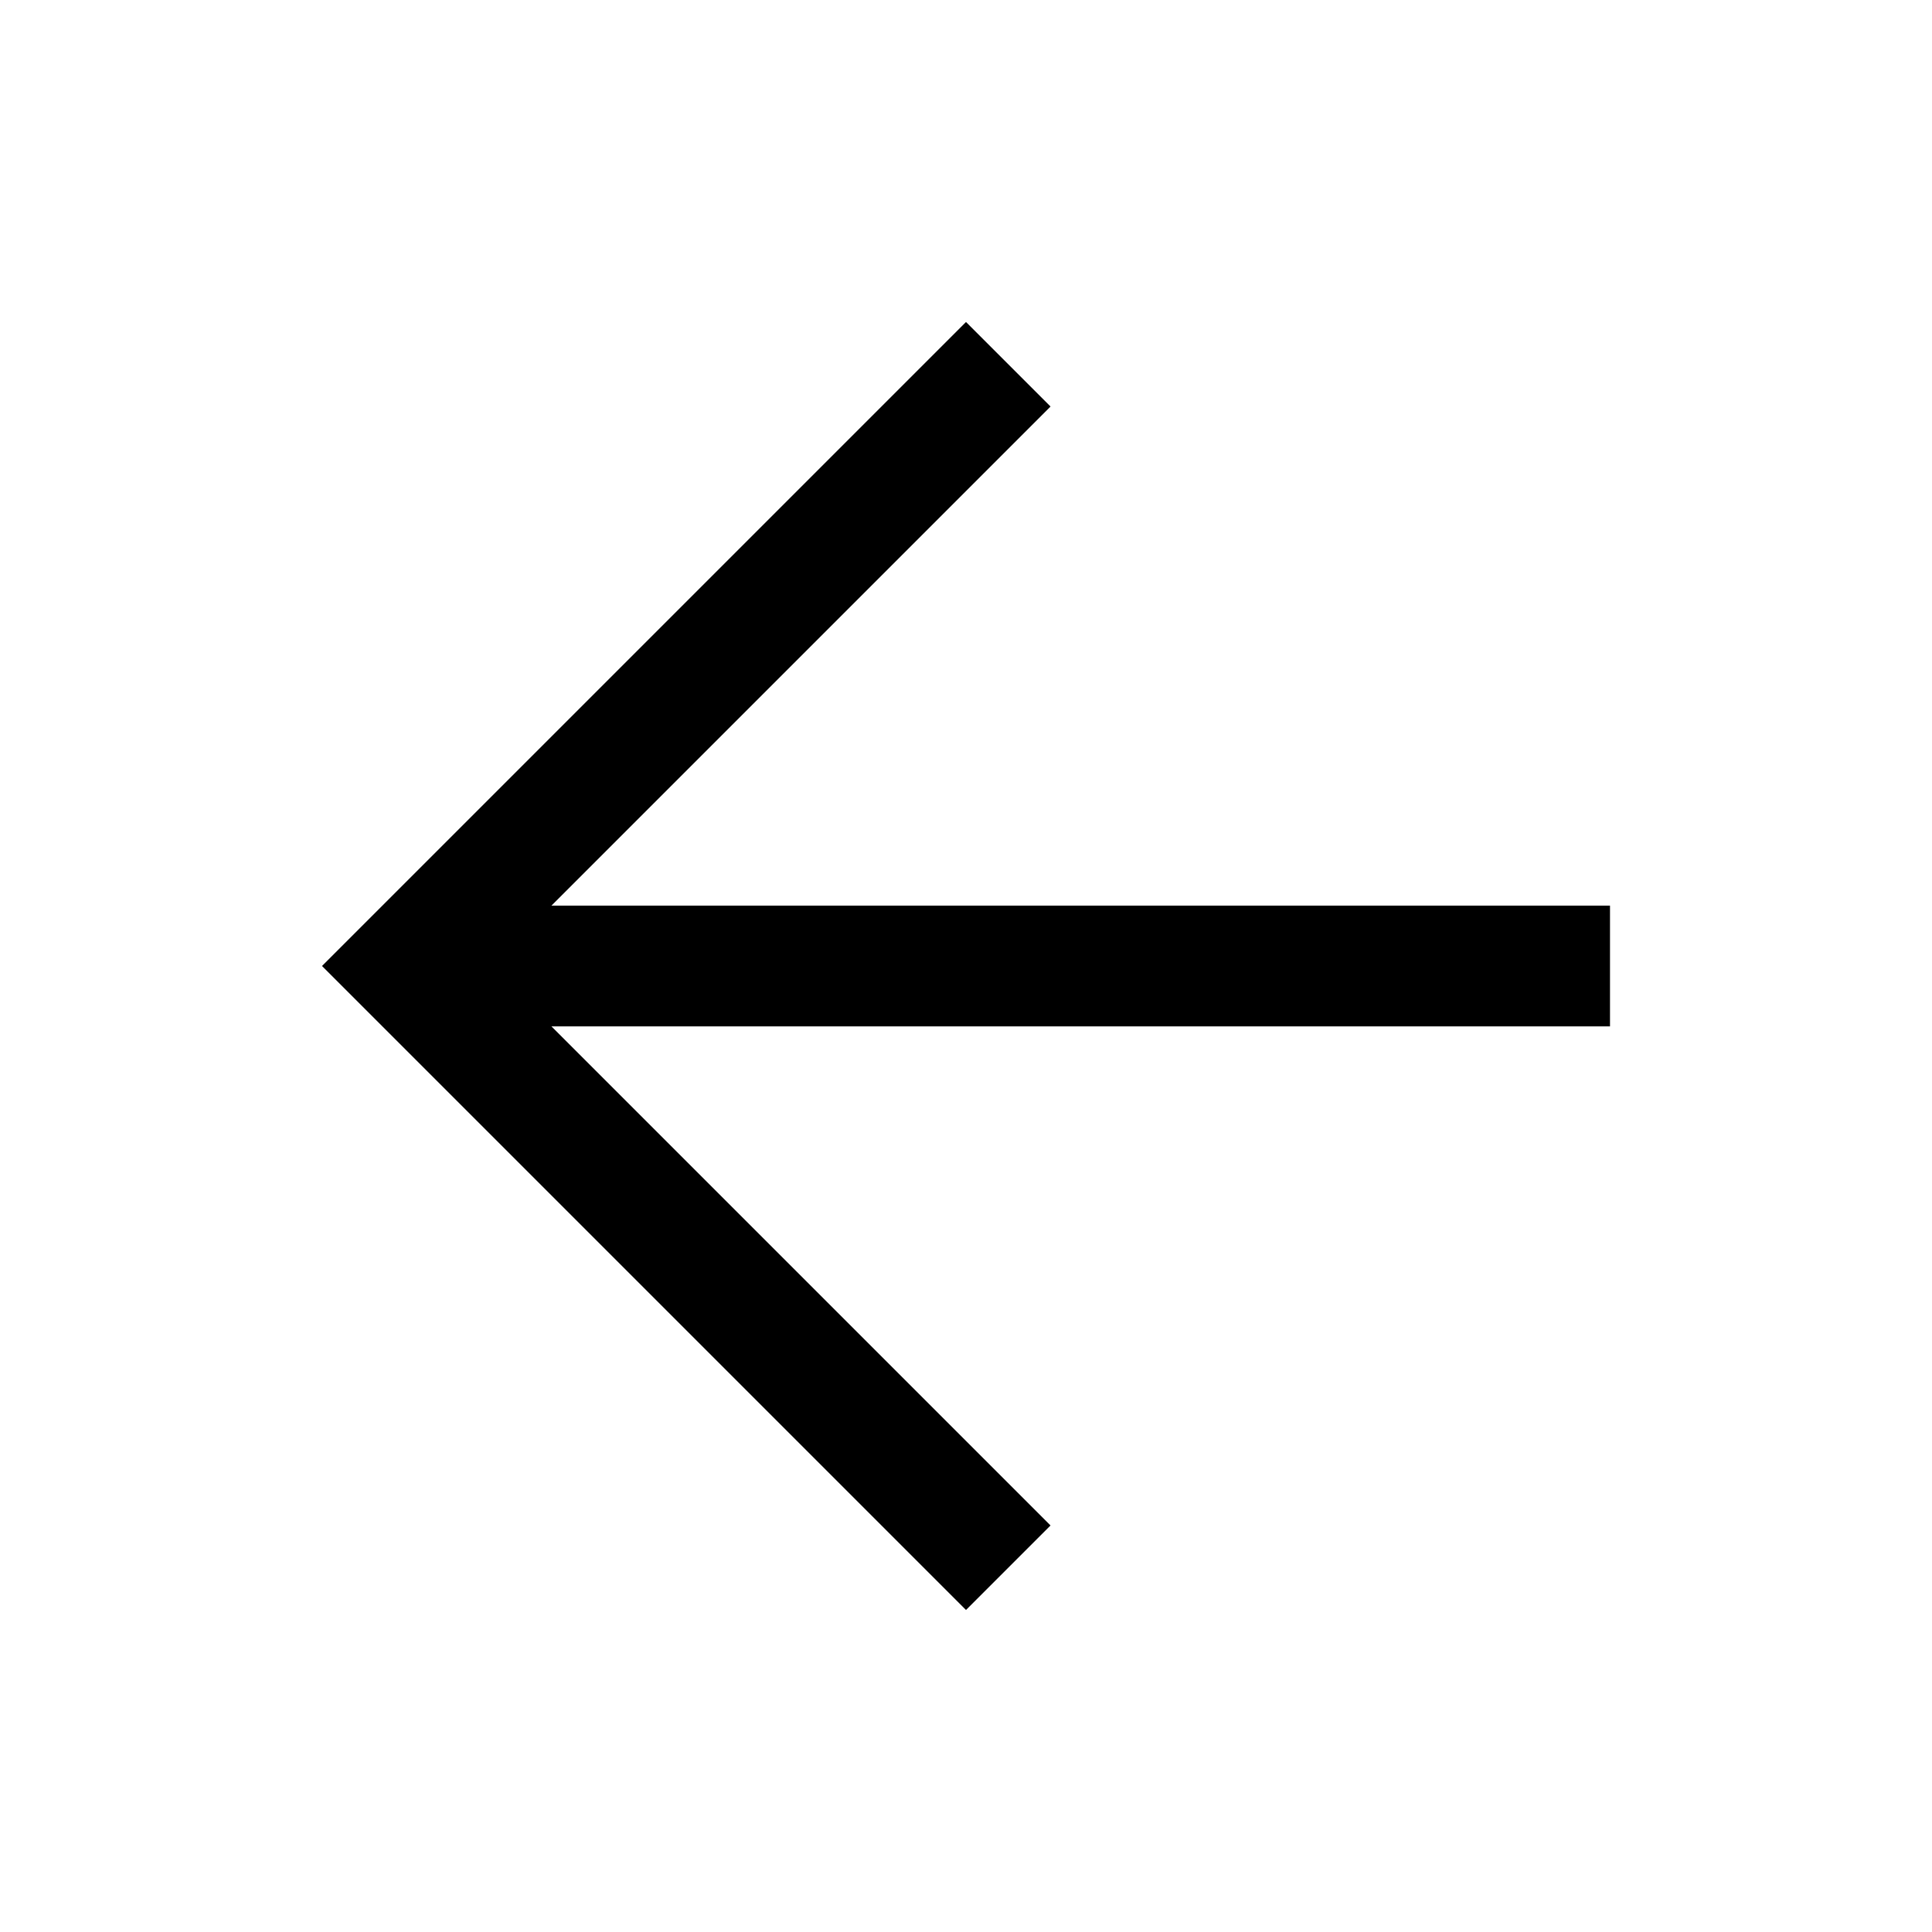
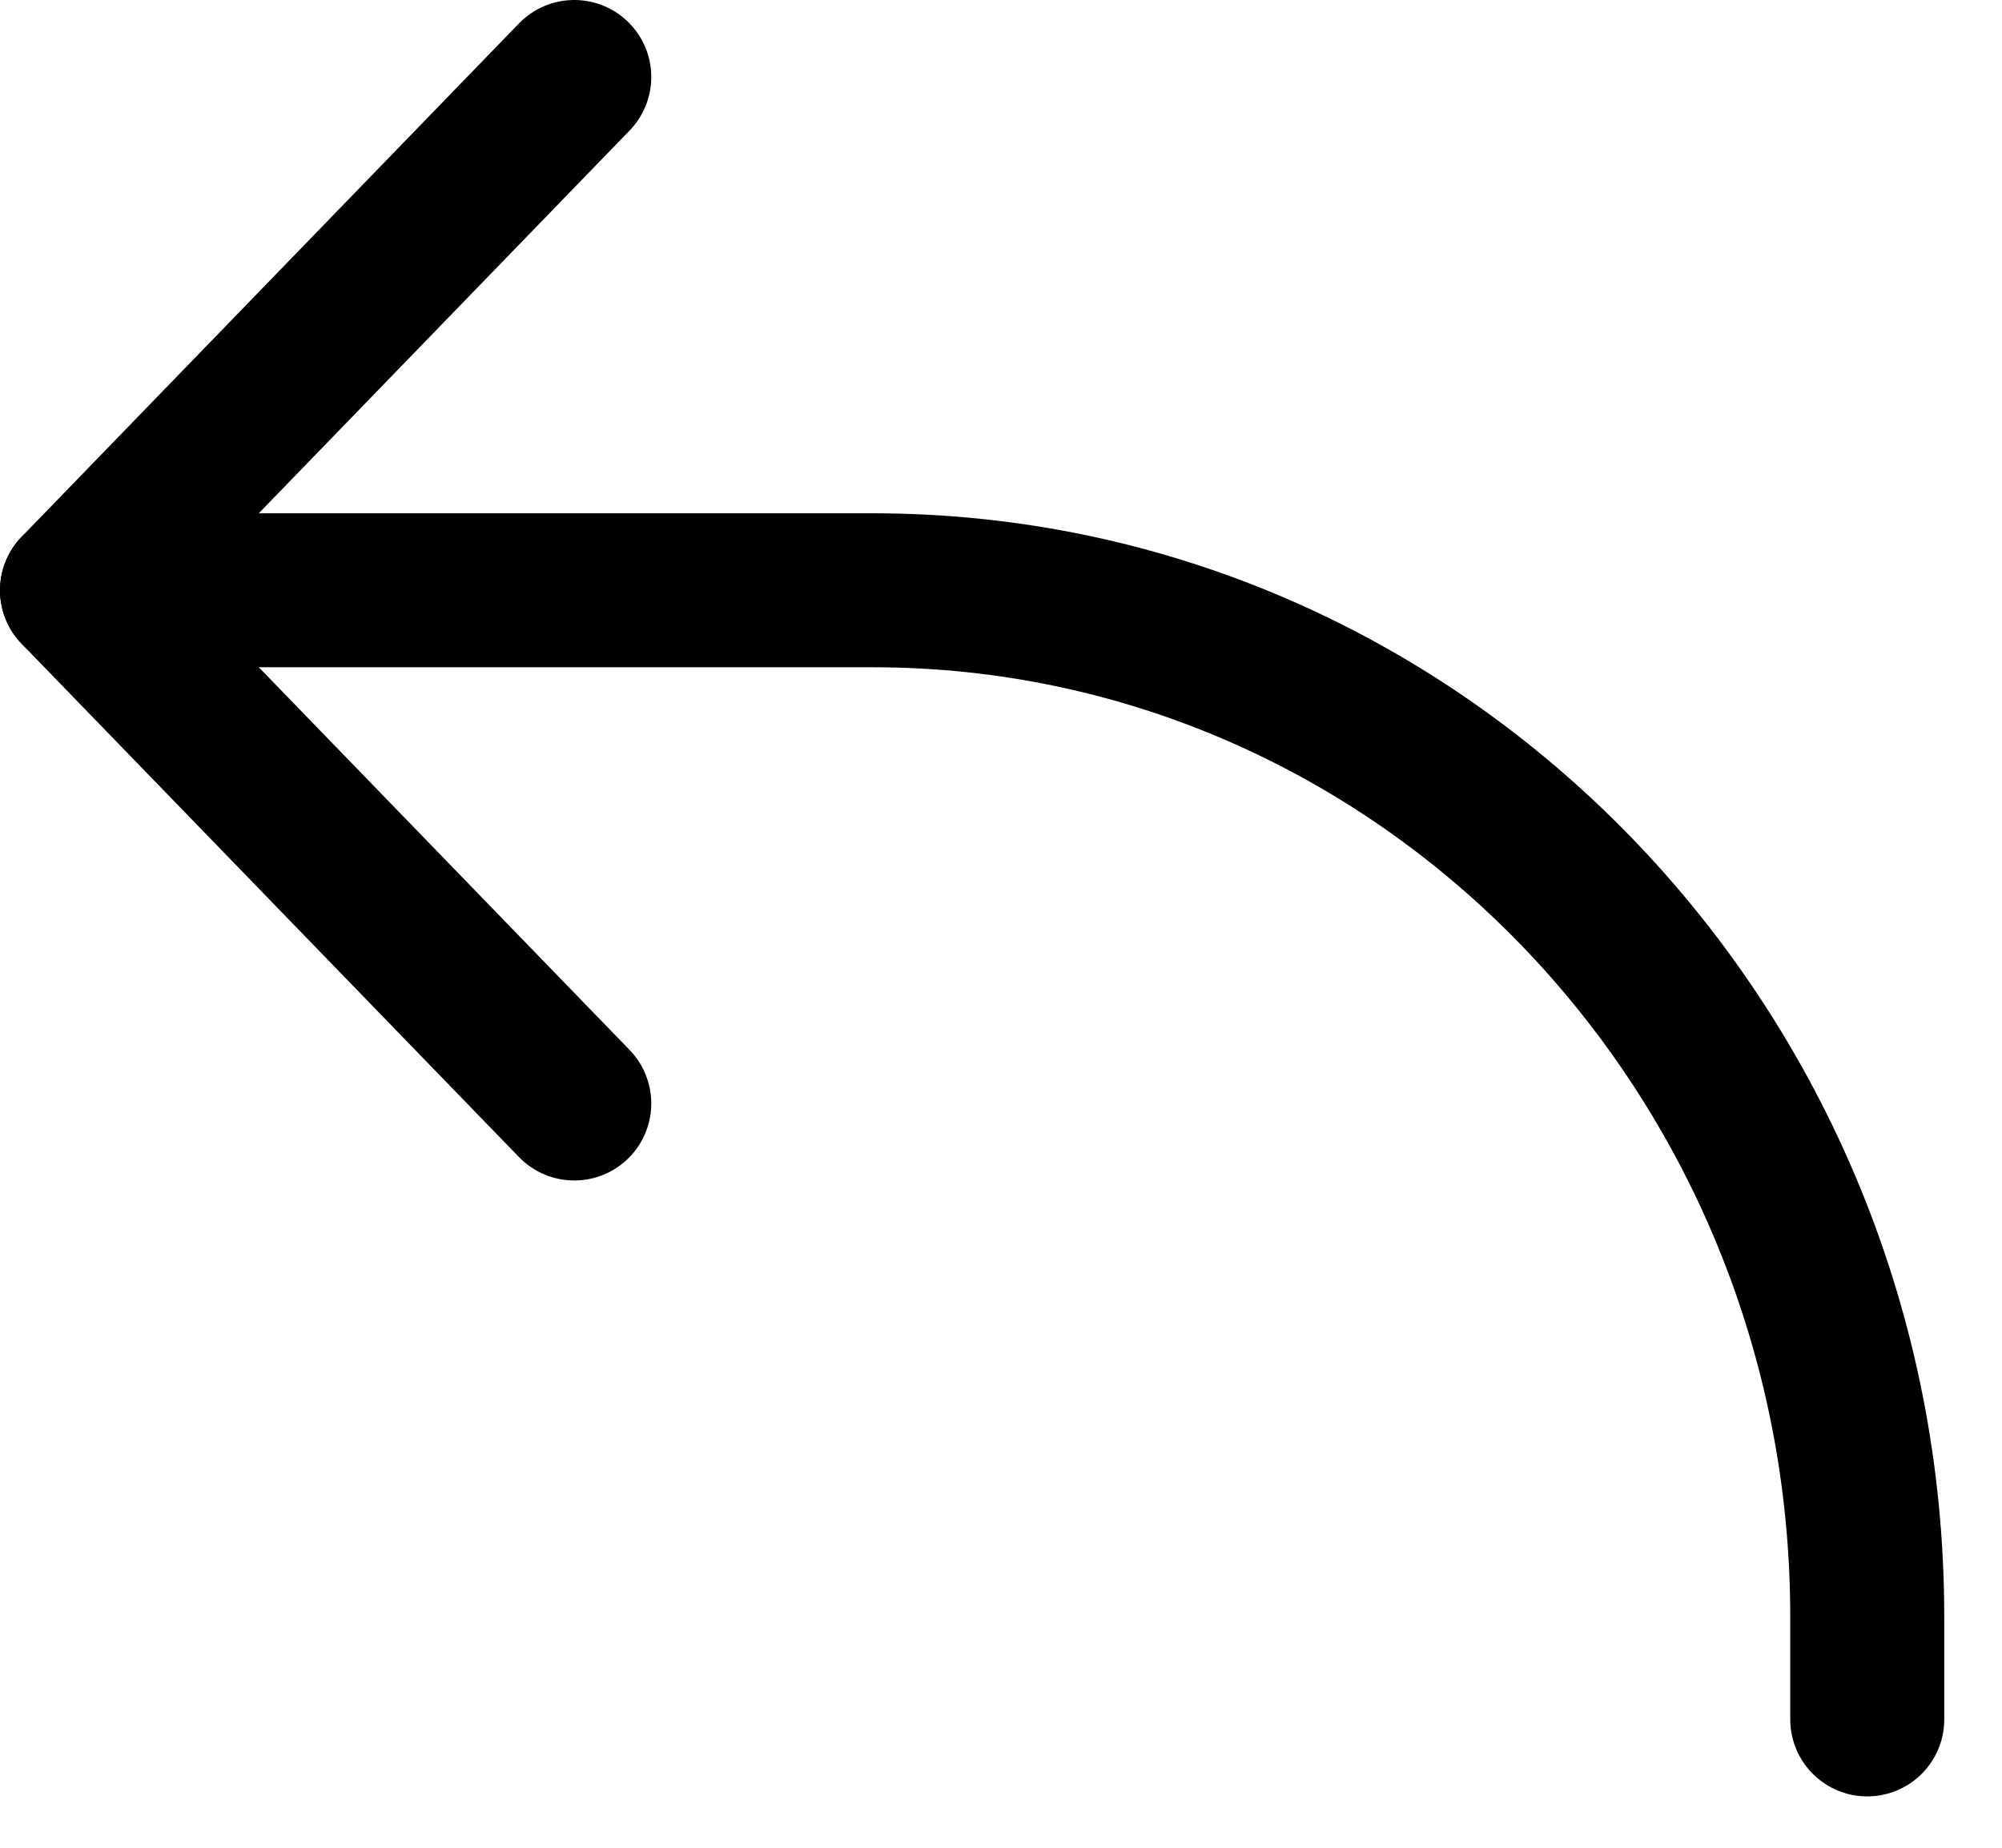
- <svg xmlns="http://www.w3.org/2000/svg" height="48" width="48">
-   <path d="M24 40 8 24 24 8 26.1 10.1 13.7 22.5H40V25.5H13.7L26.1 37.9Z" />
+ <svg xmlns="http://www.w3.org/2000/svg" width="26" height="24" viewBox="0 0 26 24" fill="none">
+   <path d="M7.458 1L1 7.667L7.458 14.333" stroke="black" stroke-width="2" stroke-linecap="round" stroke-linejoin="round" />
+   <path d="M1 7.667H11.333C18.467 7.667 24.25 13.636 24.25 21V22.333" stroke="black" stroke-width="2" stroke-linecap="round" stroke-linejoin="round" />
</svg>
